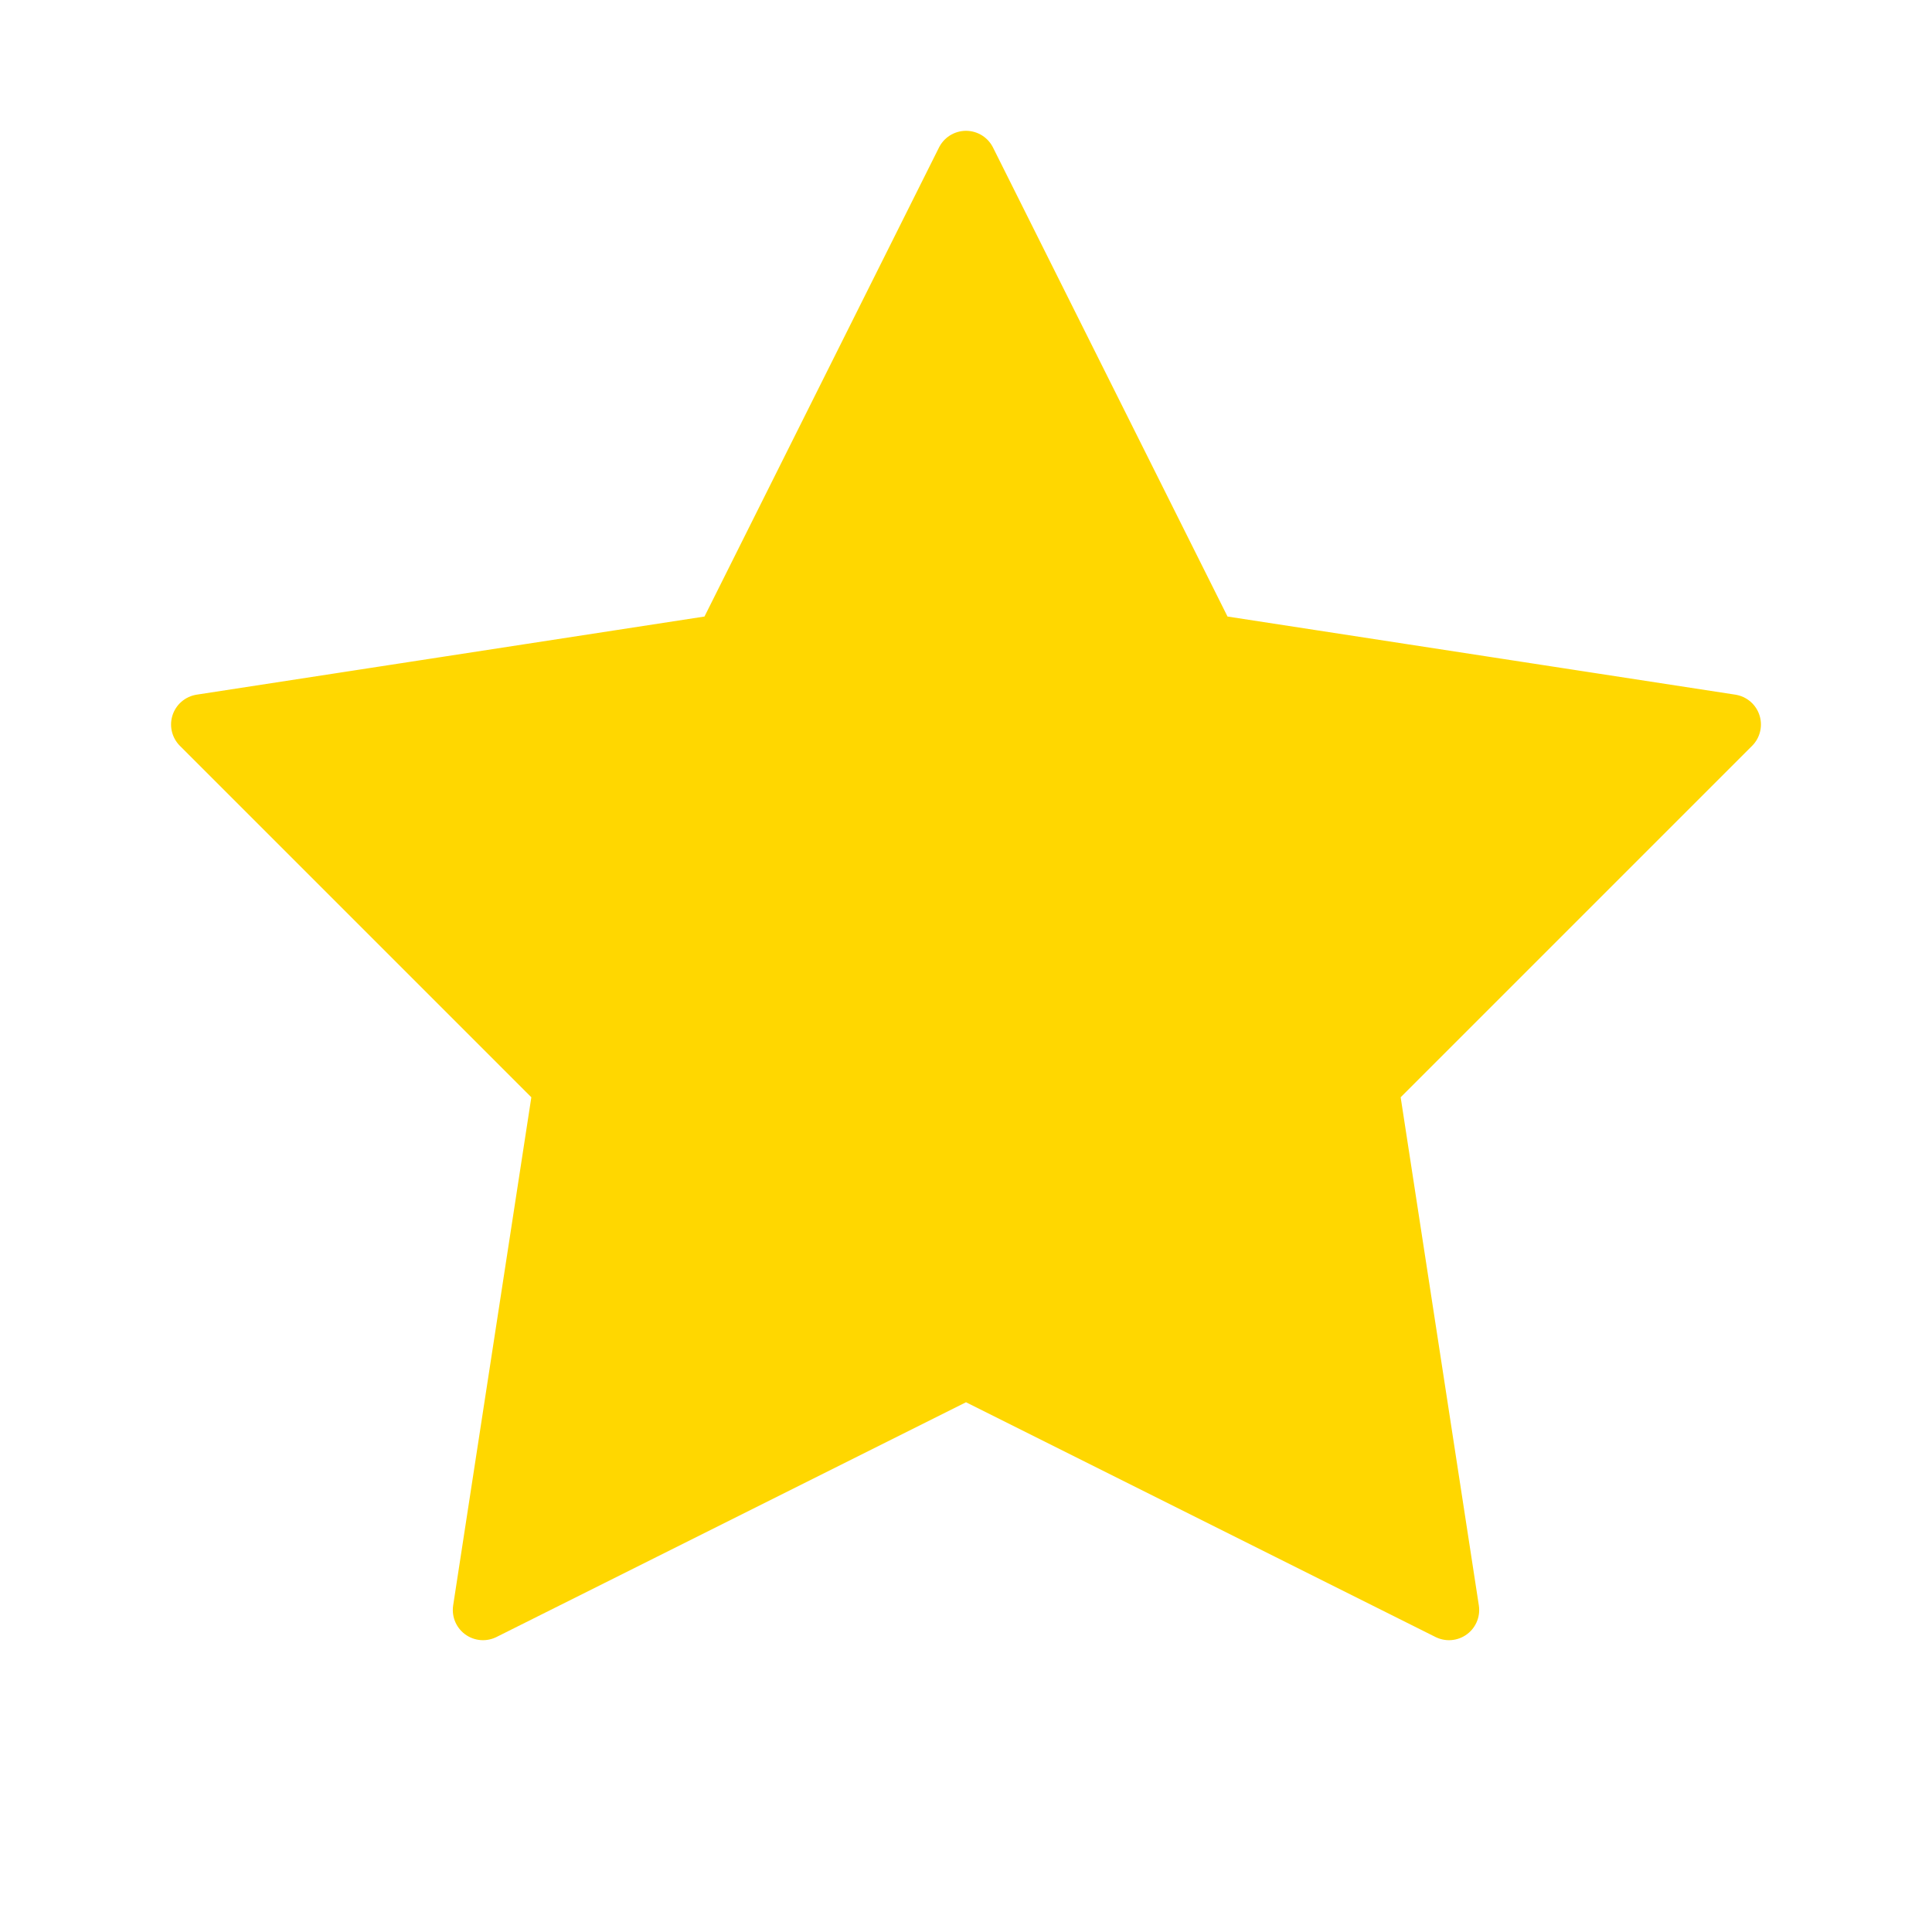
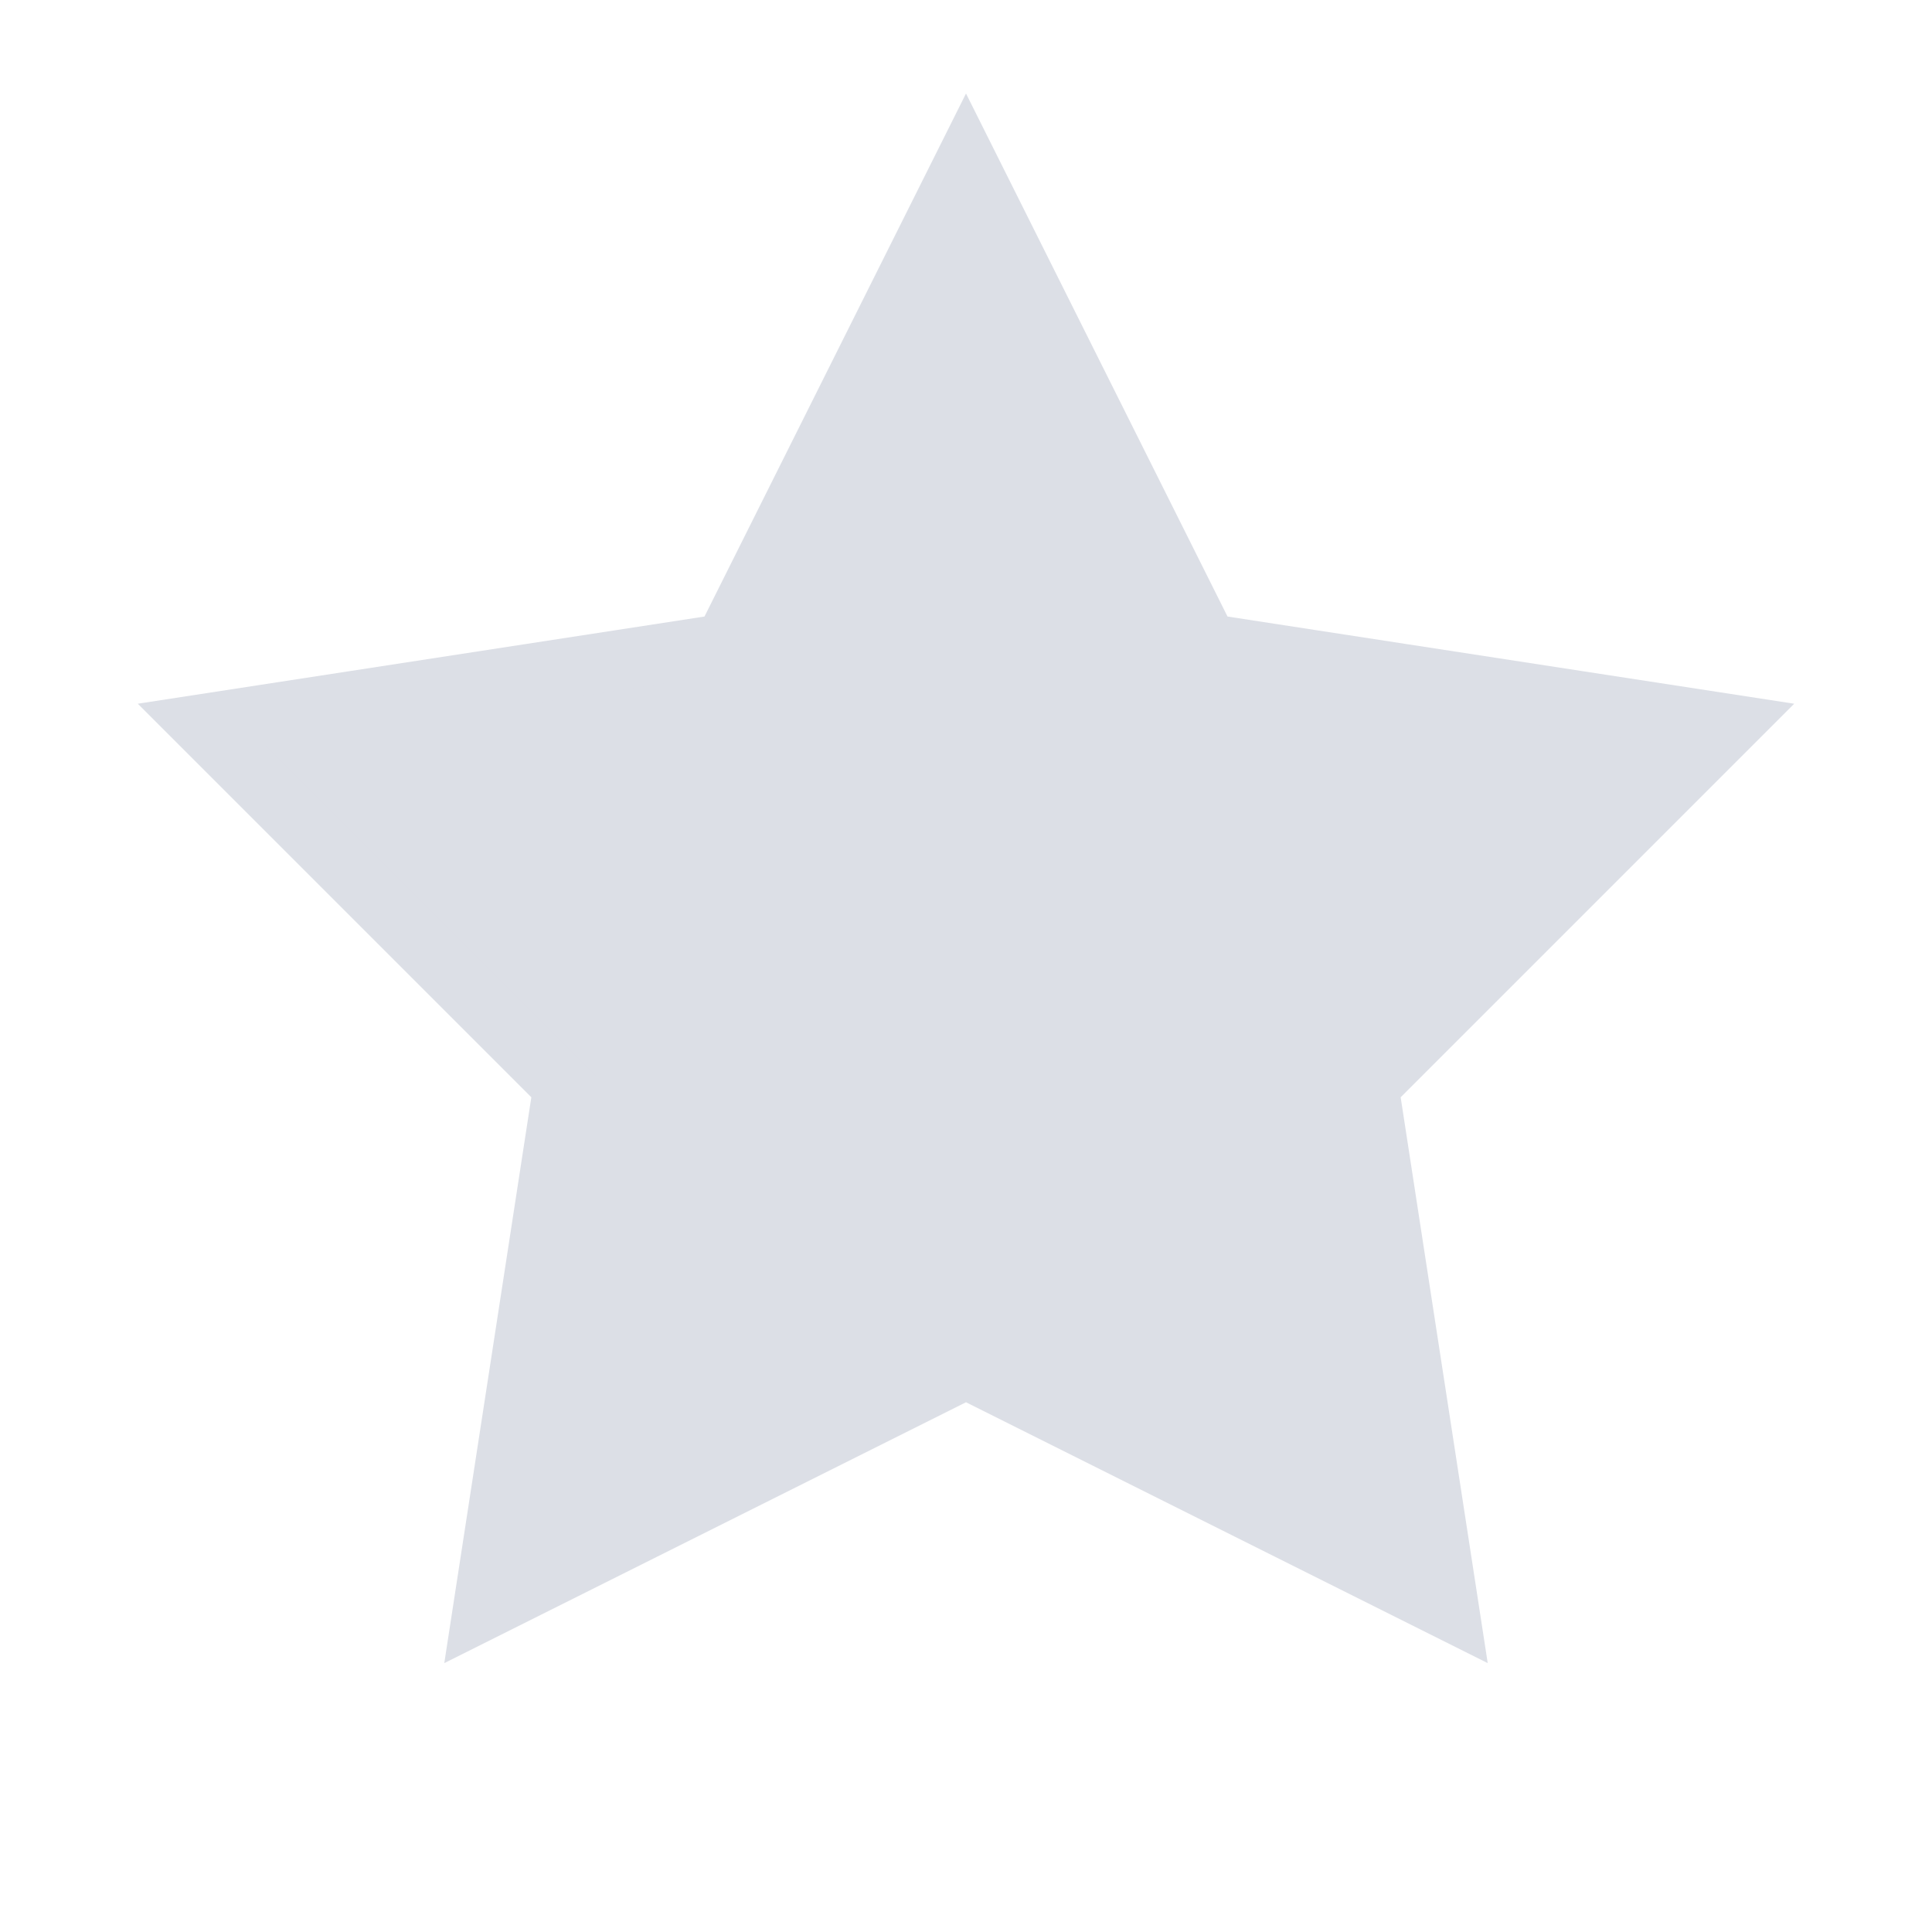
- <svg xmlns="http://www.w3.org/2000/svg" viewBox="0 0 48 48">
-   <path d="M24 4l6 12 13 2-9 9 2 13-12-6-12 6 2-13-9-9 13-2z" fill="#FFD700" stroke="#FFD700" stroke-width="1.5" stroke-linejoin="round" />
+ <svg xmlns="http://www.w3.org/2000/svg" viewBox="0 0 48 48" fill="none">
+   <path d="M24 4l6 12 13 2-9 9 2 13-12-6-12 6 2-13-9-9 13-2z" fill="#DCDFE6" stroke="#DCDFE6" stroke-width="1.5" />
</svg>
